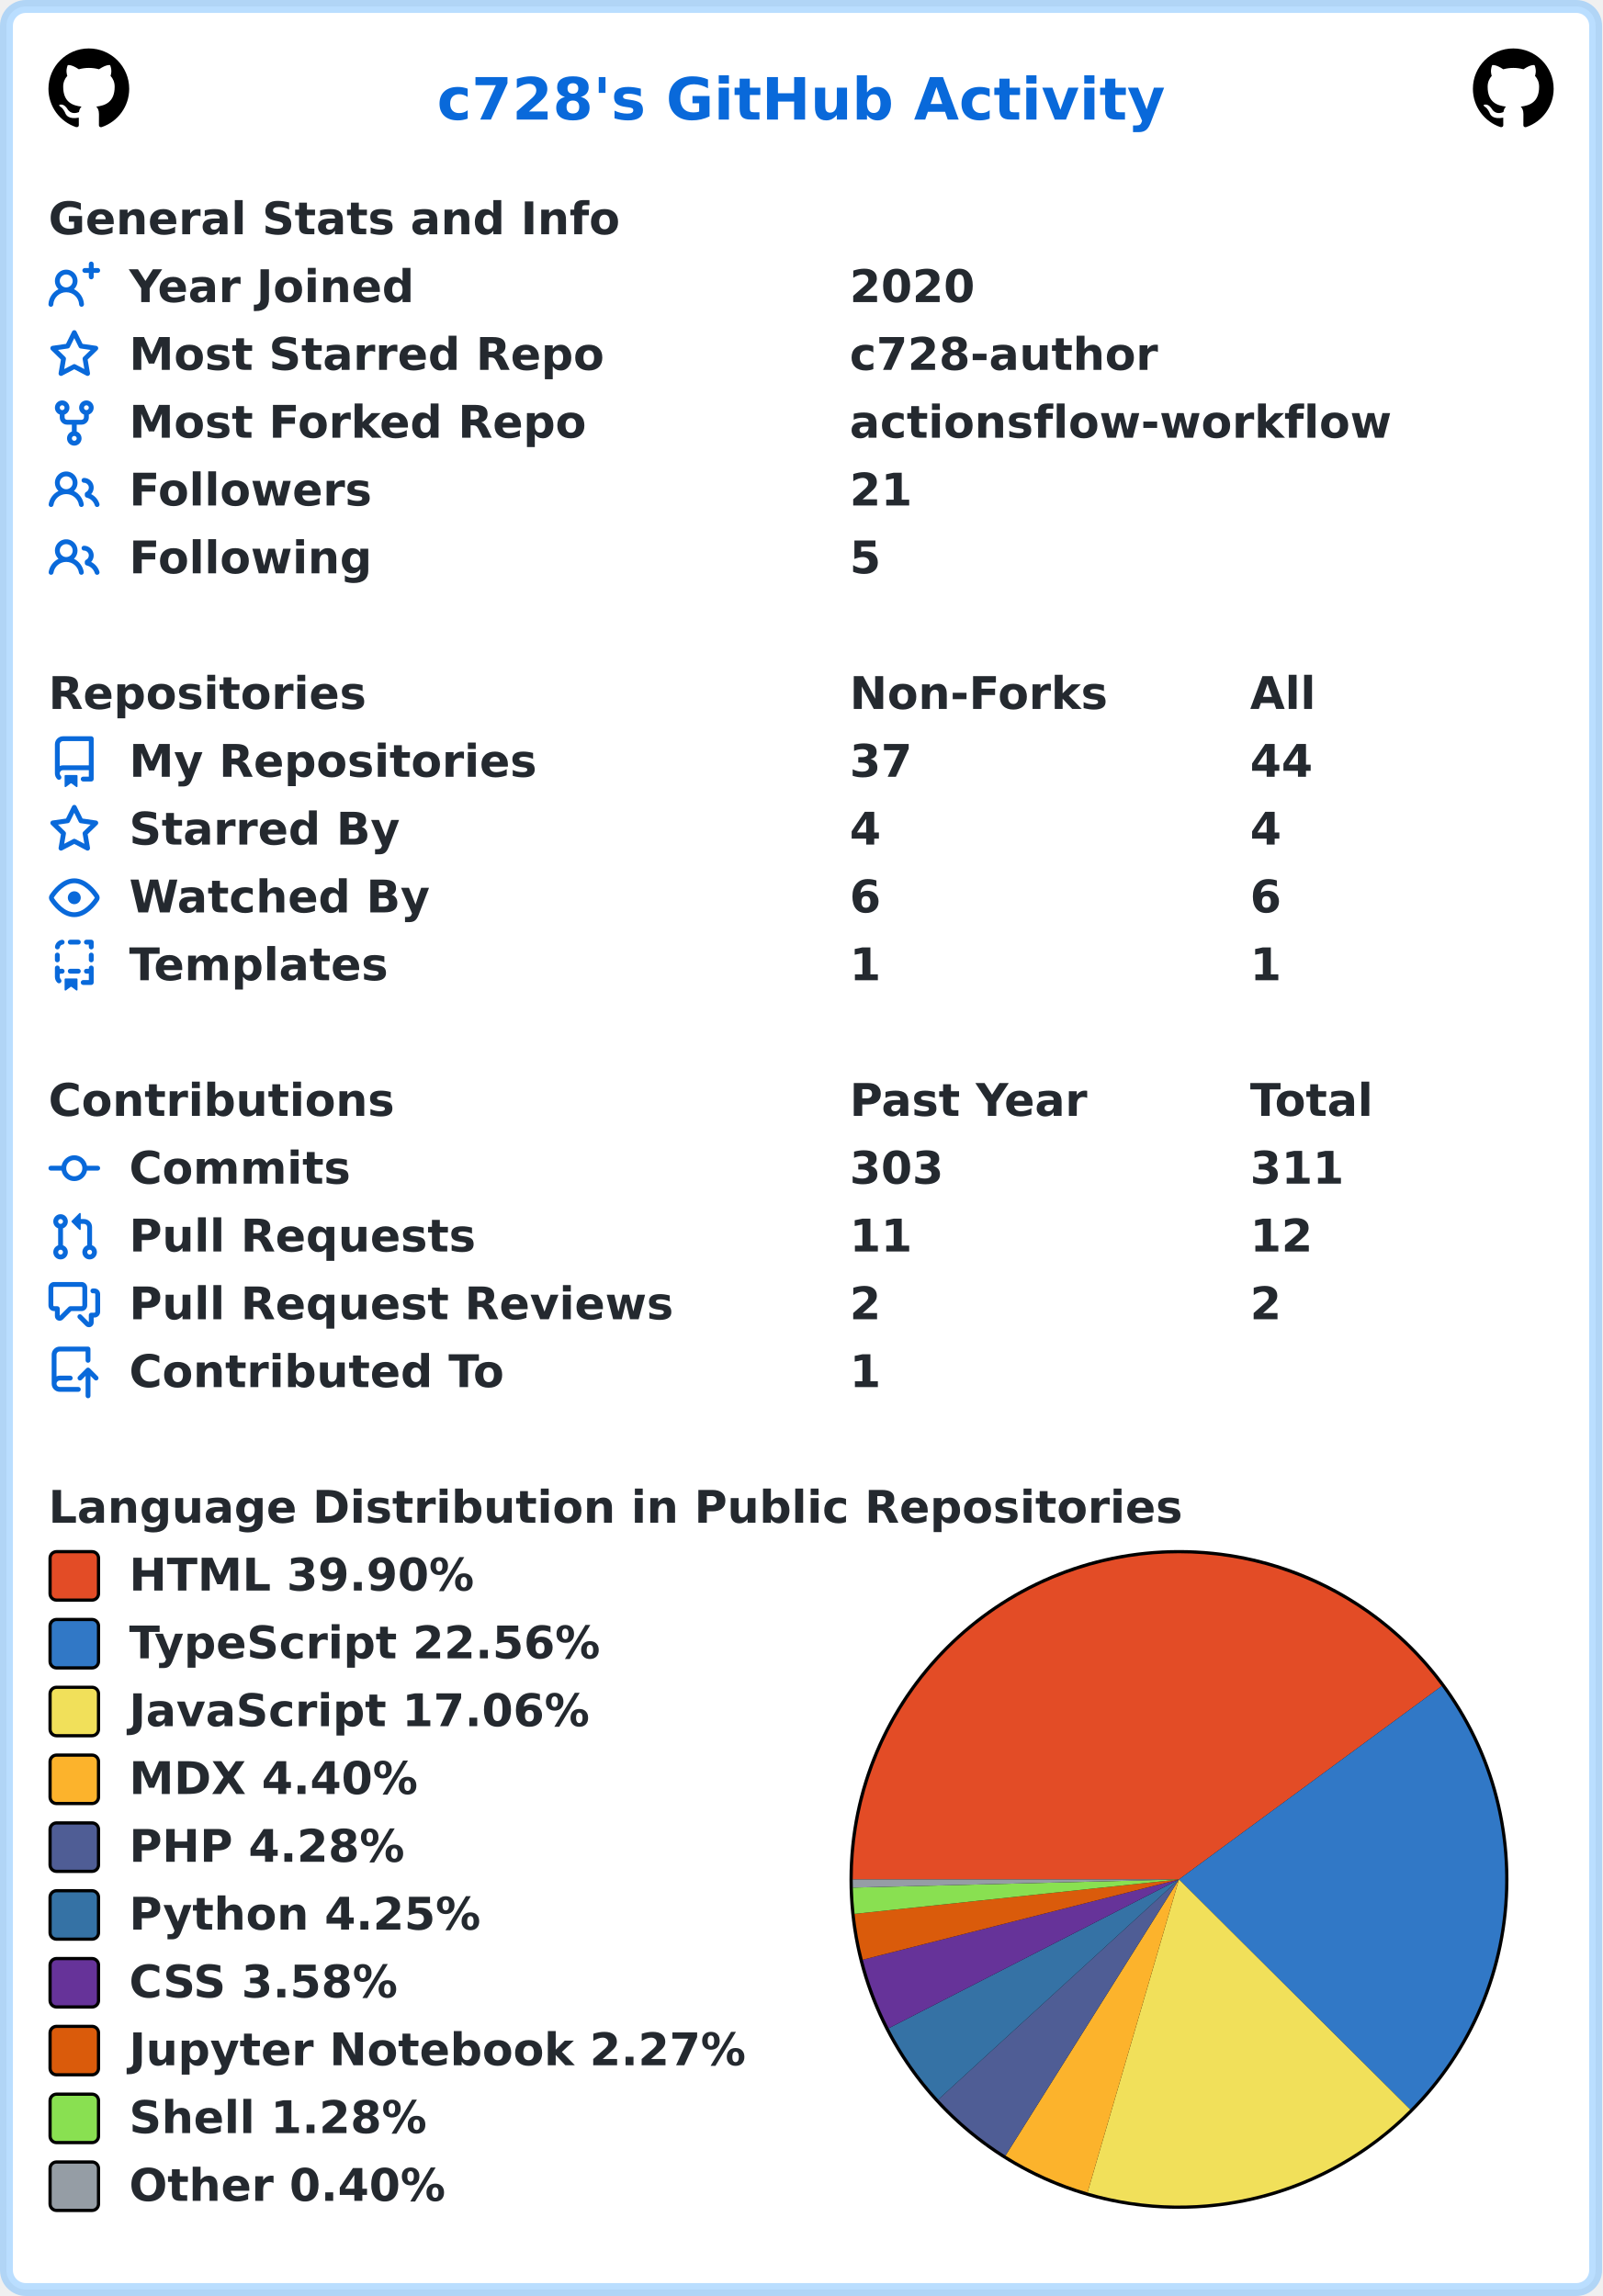
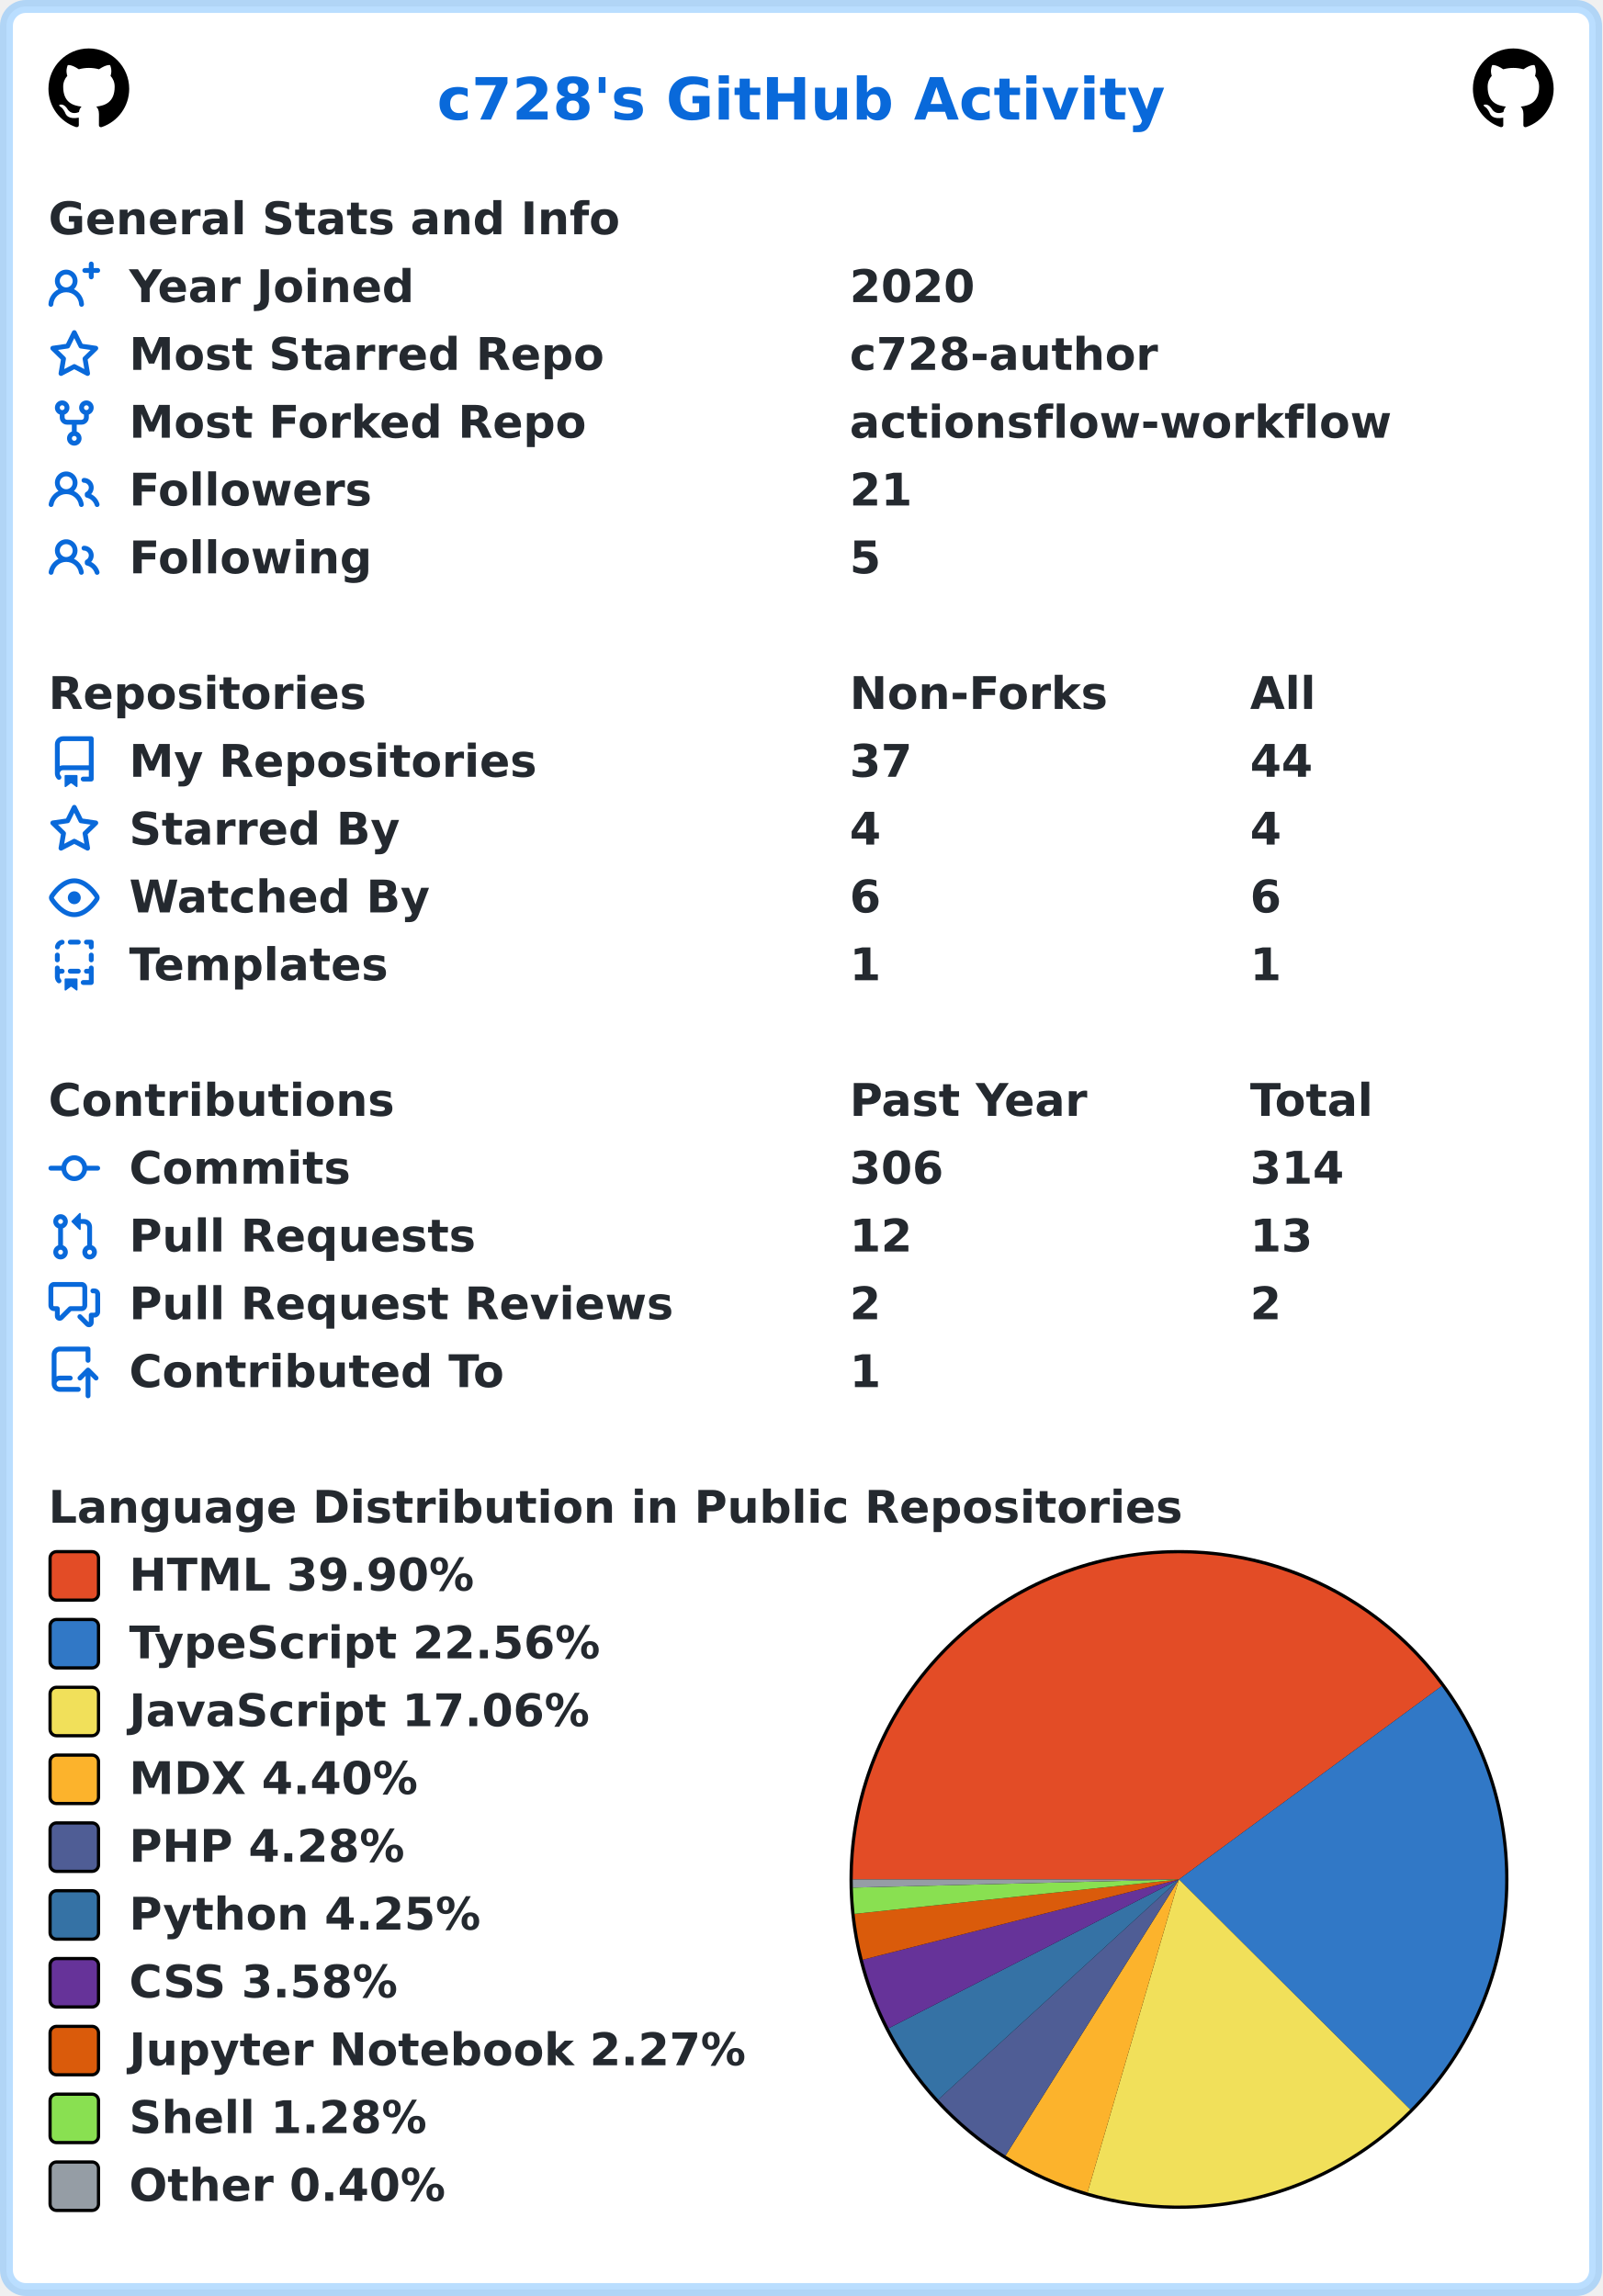
<svg xmlns="http://www.w3.org/2000/svg" width="496" height="711" viewBox="0 0 496 711" lang="en" xml:lang="en">
  <rect x="2" y="2" stroke-width="4" rx="6" width="492" height="707" stroke="rgba(84,174,255,0.4)" fill="#ffffff" />
  <g font-weight="600" font-size="110pt" font-family="Verdana,Geneva,DejaVu Sans,sans-serif" text-rendering="geometricPrecision">
    <text x="1100" y="301" lengthAdjust="spacingAndGlyphs" textLength="1833" transform="scale(0.123)" fill="#0969da">c728's GitHub Activity</text>
    <svg x="15" y="15" width="25" height="25" viewBox="0 0 16 16">
      <path fill="#000000" fill-rule="evenodd" d="M8 0C3.58 0 0 3.58 0 8c0 3.54 2.29 6.53 5.47 7.59.4.07.55-.17.55-.38 0-.19-.01-.82-.01-1.49-2.01.37-2.53-.49-2.69-.94-.09-.23-.48-.94-.82-1.13-.28-.15-.68-.52-.01-.53.63-.01 1.08.58 1.23.82.72 1.21 1.87.87 2.33.66.07-.52.28-.87.51-1.07-1.78-.2-3.64-.89-3.64-3.95 0-.87.31-1.59.82-2.15-.08-.2-.36-1.02.08-2.12 0 0 .67-.21 2.2.82.64-.18 1.32-.27 2-.27.68 0 1.36.09 2 .27 1.53-1.04 2.2-.82 2.2-.82.44 1.1.16 1.92.08 2.12.51.56.82 1.27.82 2.15 0 3.07-1.87 3.75-3.65 3.95.29.25.54.73.54 1.48 0 1.07-.01 1.93-.01 2.2 0 .21.15.46.55.38A8.013 8.013 0 0016 8c0-4.42-3.58-8-8-8z" />
    </svg>
    <svg x="456" y="15" width="25" height="25" viewBox="0 0 16 16">
      <path fill="#000000" fill-rule="evenodd" d="M8 0C3.58 0 0 3.58 0 8c0 3.54 2.29 6.53 5.47 7.59.4.07.55-.17.55-.38 0-.19-.01-.82-.01-1.49-2.01.37-2.53-.49-2.69-.94-.09-.23-.48-.94-.82-1.13-.28-.15-.68-.52-.01-.53.63-.01 1.08.58 1.23.82.72 1.21 1.87.87 2.33.66.07-.52.28-.87.51-1.07-1.78-.2-3.64-.89-3.64-3.95 0-.87.31-1.59.82-2.15-.08-.2-.36-1.02.08-2.12 0 0 .67-.21 2.2.82.64-.18 1.32-.27 2-.27.68 0 1.36.09 2 .27 1.53-1.04 2.2-.82 2.2-.82.44 1.1.16 1.92.08 2.12.51.56.82 1.27.82 2.15 0 3.07-1.87 3.75-3.65 3.95.29.25.54.73.54 1.48 0 1.07-.01 1.93-.01 2.2 0 .21.15.46.55.38A8.013 8.013 0 0016 8c0-4.42-3.58-8-8-8z" />
    </svg>
    <g transform="translate(0, 60)" fill="#24292f">
      <g transform="translate(15, 0)">
        <g transform="scale(0.095)">
          <text x="0" y="132" textLength="1851" lengthAdjust="spacingAndGlyphs">General Stats and Info</text>
        </g>
      </g>
      <g transform="translate(15, 21)">
        <path fill="#0969da" fill-rule="evenodd" d="M13.25 0a.75.75 0 01.75.75V2h1.25a.75.75 0 010 1.5H14v1.25a.75.75 0 01-1.5 0V3.5h-1.25a.75.75 0 010-1.5h1.25V.75a.75.75 0 01.75-.75zM5.5 4a2 2 0 100 4 2 2 0 000-4zm2.4 4.548a3.5 3.5 0 10-4.799 0 5.527 5.527 0 00-3.1 4.66.75.75 0 101.498.085A4.01 4.01 0 015.5 9.5a4.01 4.01 0 014.001 3.793.75.75 0 101.498-.086 5.527 5.527 0 00-3.1-4.659z" />
        <g transform="scale(0.095)">
          <text lengthAdjust="spacingAndGlyphs" textLength="932" x="263" y="132">Year Joined</text>
          <text lengthAdjust="spacingAndGlyphs" textLength="420" x="2611" y="132">2020</text>
        </g>
      </g>
      <g transform="translate(15, 42)">
        <path fill="#0969da" fill-rule="evenodd" d="M8 .25a.75.75 0 01.673.418l1.882 3.815 4.21.612a.75.75 0 01.416 1.279l-3.046 2.97.719 4.192a.75.75 0 01-1.088.791L8 12.347l-3.766 1.98a.75.75 0 01-1.088-.79l.72-4.194L.818 6.374a.75.75 0 01.416-1.28l4.21-.611L7.327.668A.75.75 0 018 .25zm0 2.445L6.615 5.5a.75.75 0 01-.564.41l-3.097.45 2.24 2.184a.75.75 0 01.216.664l-.528 3.084 2.769-1.456a.75.75 0 01.698 0l2.77 1.456-.53-3.084a.75.75 0 01.216-.664l2.24-2.183-3.096-.45a.75.75 0 01-.564-.41L8 2.694v.001z" />
        <g transform="scale(0.095)">
          <text lengthAdjust="spacingAndGlyphs" textLength="1532" x="263" y="132">Most Starred Repo</text>
          <text lengthAdjust="spacingAndGlyphs" textLength="1010" x="2611" y="132">c728-author</text>
        </g>
      </g>
      <g transform="translate(15, 63)">
        <path fill="#0969da" fill-rule="evenodd" d="M5 3.25a.75.75 0 11-1.5 0 .75.75 0 011.5 0zm0 2.122a2.25 2.25 0 10-1.5 0v.878A2.25 2.25 0 005.75 8.5h1.5v2.128a2.251 2.251 0 101.5 0V8.5h1.5a2.25 2.25 0 002.25-2.25v-.878a2.25 2.25 0 10-1.5 0v.878a.75.75 0 01-.75.75h-4.5A.75.75 0 015 6.25v-.878zm3.75 7.378a.75.75 0 11-1.5 0 .75.75 0 011.5 0zm3-8.75a.75.75 0 100-1.5.75.75 0 000 1.5z" />
        <g transform="scale(0.095)">
          <text lengthAdjust="spacingAndGlyphs" textLength="1485" x="263" y="132">Most Forked Repo</text>
          <text lengthAdjust="spacingAndGlyphs" textLength="1732" x="2611" y="132">actionsflow-workflow</text>
        </g>
      </g>
      <g transform="translate(15, 84)">
        <path fill="#0969da" fill-rule="evenodd" d="M5.5 3.5a2 2 0 100 4 2 2 0 000-4zM2 5.5a3.5 3.5 0 115.898 2.549 5.507 5.507 0 013.034 4.084.75.75 0 11-1.482.235 4.001 4.001 0 00-7.9 0 .75.75 0 01-1.482-.236A5.507 5.507 0 013.102 8.05 3.49 3.49 0 012 5.5zM11 4a.75.75 0 100 1.5 1.5 1.5 0 01.666 2.844.75.75 0 00-.416.672v.352a.75.75 0 00.574.73c1.2.289 2.162 1.2 2.522 2.372a.75.75 0 101.434-.44 5.01 5.01 0 00-2.56-3.012A3 3 0 0011 4z" />
        <g transform="scale(0.095)">
          <text lengthAdjust="spacingAndGlyphs" textLength="778" x="263" y="132">Followers</text>
          <text lengthAdjust="spacingAndGlyphs" textLength="210" x="2611" y="132">21</text>
        </g>
      </g>
      <g transform="translate(15, 105)">
        <path fill="#0969da" fill-rule="evenodd" d="M5.5 3.5a2 2 0 100 4 2 2 0 000-4zM2 5.5a3.5 3.5 0 115.898 2.549 5.507 5.507 0 013.034 4.084.75.75 0 11-1.482.235 4.001 4.001 0 00-7.9 0 .75.75 0 01-1.482-.236A5.507 5.507 0 013.102 8.05 3.49 3.49 0 012 5.5zM11 4a.75.75 0 100 1.5 1.5 1.5 0 01.666 2.844.75.75 0 00-.416.672v.352a.75.75 0 00.574.73c1.2.289 2.162 1.2 2.522 2.372a.75.75 0 101.434-.44 5.01 5.01 0 00-2.56-3.012A3 3 0 0011 4z" />
        <g transform="scale(0.095)">
          <text lengthAdjust="spacingAndGlyphs" textLength="780" x="263" y="132">Following</text>
          <text lengthAdjust="spacingAndGlyphs" textLength="105" x="2611" y="132">5</text>
        </g>
      </g>
    </g>
    <g transform="translate(0, 207)" fill="#24292f">
      <g transform="translate(15, 0)">
        <g transform="scale(0.095)">
          <text x="0" y="132" textLength="1020" lengthAdjust="spacingAndGlyphs">Repositories</text>
          <text x="2611" y="132" textLength="832" lengthAdjust="spacingAndGlyphs">Non-Forks</text>
          <text x="3916" y="132" textLength="206" lengthAdjust="spacingAndGlyphs">All</text>
        </g>
      </g>
      <g transform="translate(15, 21)">
        <path fill="#0969da" fill-rule="evenodd" d="M2 2.5A2.5 2.5 0 014.5 0h8.75a.75.75 0 01.75.75v12.5a.75.75 0 01-.75.75h-2.5a.75.75 0 110-1.5h1.75v-2h-8a1 1 0 00-.714 1.7.75.75 0 01-1.072 1.05A2.495 2.495 0 012 11.5v-9zm10.5-1V9h-8c-.356 0-.694.074-1 .208V2.5a1 1 0 011-1h8zM5 12.25v3.25a.25.25 0 00.4.2l1.45-1.087a.25.25 0 01.3 0L8.6 15.7a.25.25 0 00.4-.2v-3.25a.25.25 0 00-.25-.25h-3.5a.25.25 0 00-.25.25z" />
        <g transform="scale(0.095)">
          <text lengthAdjust="spacingAndGlyphs" textLength="1312" x="263" y="132">My Repositories</text>
          <text lengthAdjust="spacingAndGlyphs" textLength="210" x="2611" y="132">37</text>
          <text lengthAdjust="spacingAndGlyphs" textLength="210" x="3916" y="132">44</text>
        </g>
      </g>
      <g transform="translate(15, 42)">
        <path fill="#0969da" fill-rule="evenodd" d="M8 .25a.75.75 0 01.673.418l1.882 3.815 4.21.612a.75.75 0 01.416 1.279l-3.046 2.97.719 4.192a.75.75 0 01-1.088.791L8 12.347l-3.766 1.98a.75.75 0 01-1.088-.79l.72-4.194L.818 6.374a.75.75 0 01.416-1.28l4.21-.611L7.327.668A.75.75 0 018 .25zm0 2.445L6.615 5.5a.75.75 0 01-.564.41l-3.097.45 2.24 2.184a.75.75 0 01.216.664l-.528 3.084 2.769-1.456a.75.75 0 01.698 0l2.77 1.456-.53-3.084a.75.75 0 01.216-.664l2.24-2.183-3.096-.45a.75.75 0 01-.564-.41L8 2.694v.001z" />
        <g transform="scale(0.095)">
          <text lengthAdjust="spacingAndGlyphs" textLength="874" x="263" y="132">Starred By</text>
          <text lengthAdjust="spacingAndGlyphs" textLength="105" x="2611" y="132">4</text>
          <text lengthAdjust="spacingAndGlyphs" textLength="105" x="3916" y="132">4</text>
        </g>
      </g>
      <g transform="translate(15, 63)">
        <path fill="#0969da" fill-rule="evenodd" d="M1.679 7.932c.412-.621 1.242-1.75 2.366-2.717C5.175 4.242 6.527 3.5 8 3.5c1.473 0 2.824.742 3.955 1.715 1.124.967 1.954 2.096 2.366 2.717a.119.119 0 010 .136c-.412.621-1.242 1.75-2.366 2.717C10.825 11.758 9.473 12.5 8 12.5c-1.473 0-2.824-.742-3.955-1.715C2.92 9.818 2.09 8.69 1.679 8.068a.119.119 0 010-.136zM8 2c-1.981 0-3.67.992-4.933 2.078C1.797 5.169.88 6.423.43 7.1a1.619 1.619 0 000 1.798c.45.678 1.367 1.932 2.637 3.024C4.329 13.008 6.019 14 8 14c1.981 0 3.67-.992 4.933-2.078 1.27-1.091 2.187-2.345 2.637-3.023a1.619 1.619 0 000-1.798c-.45-.678-1.367-1.932-2.637-3.023C11.671 2.992 9.981 2 8 2zm0 8a2 2 0 100-4 2 2 0 000 4z" />
        <g transform="scale(0.095)">
          <text lengthAdjust="spacingAndGlyphs" textLength="993" x="263" y="132">Watched By</text>
          <text lengthAdjust="spacingAndGlyphs" textLength="105" x="2611" y="132">6</text>
          <text lengthAdjust="spacingAndGlyphs" textLength="105" x="3916" y="132">6</text>
        </g>
      </g>
      <g transform="translate(15, 84)">
        <path fill="#0969da" fill-rule="evenodd" d="M6 .75A.75.75 0 016.75 0h2.5a.75.75 0 010 1.5h-2.5A.75.75 0 016 .75zm5 0a.75.75 0 01.75-.75h1.5a.75.75 0 01.75.75v1.5a.75.75 0 01-1.5 0V1.5h-.75A.75.75 0 0111 .75zM4.992.662a.75.75 0 01-.636.848c-.436.063-.783.41-.846.846a.75.75 0 01-1.485-.212A2.501 2.501 0 014.144.025a.75.75 0 01.848.637zM2.75 4a.75.75 0 01.75.75v1.5a.75.75 0 01-1.5 0v-1.5A.75.75 0 012.75 4zm10.5 0a.75.75 0 01.75.75v1.5a.75.75 0 01-1.5 0v-1.5a.75.75 0 01.75-.75zM2.75 8a.75.75 0 01.75.75v.268A1.72 1.72 0 013.75 9h.5a.75.75 0 010 1.5h-.5a.25.25 0 00-.25.25v.75c0 .28.114.532.3.714a.75.75 0 01-1.05 1.072A2.495 2.495 0 012 11.5V8.75A.75.75 0 012.75 8zm10.5 0a.75.75 0 01.75.75v4.5a.75.75 0 01-.75.75h-2.5a.75.75 0 010-1.5h1.75v-2h-.75a.75.75 0 010-1.5h.75v-.25a.75.75 0 01.75-.75zM6 9.75A.75.75 0 016.75 9h2.5a.75.75 0 010 1.5h-2.5A.75.75 0 016 9.75zm-1 2.5v3.25a.25.25 0 00.4.2l1.45-1.087a.25.25 0 01.3 0L8.6 15.7a.25.25 0 00.4-.2v-3.25a.25.25 0 00-.25-.25h-3.5a.25.25 0 00-.25.25z" />
        <g transform="scale(0.095)">
          <text lengthAdjust="spacingAndGlyphs" textLength="868" x="263" y="132">Templates</text>
          <text lengthAdjust="spacingAndGlyphs" textLength="105" x="2611" y="132">1</text>
          <text lengthAdjust="spacingAndGlyphs" textLength="105" x="3916" y="132">1</text>
        </g>
      </g>
    </g>
    <g transform="translate(0, 333)" fill="#24292f">
      <g transform="translate(15, 0)">
        <g transform="scale(0.095)">
          <text x="0" y="132" textLength="1112" lengthAdjust="spacingAndGlyphs">Contributions</text>
          <text x="2611" y="132" textLength="774" lengthAdjust="spacingAndGlyphs">Past Year</text>
          <text x="3916" y="132" textLength="414" lengthAdjust="spacingAndGlyphs">Total</text>
        </g>
      </g>
      <g transform="translate(15, 21)">
        <path fill="#0969da" fill-rule="evenodd" d="M10.5 7.75a2.5 2.5 0 11-5 0 2.5 2.5 0 015 0zm1.43.75a4.002 4.002 0 01-7.86 0H.75a.75.75 0 110-1.5h3.32a4.001 4.001 0 017.86 0h3.32a.75.75 0 110 1.5h-3.32z" />
        <g transform="scale(0.095)">
          <text lengthAdjust="spacingAndGlyphs" textLength="734" x="263" y="132">Commits</text>
-           <text lengthAdjust="spacingAndGlyphs" textLength="315" x="2611" y="132">303</text>
-           <text lengthAdjust="spacingAndGlyphs" textLength="315" x="3916" y="132">311</text>
+           <text lengthAdjust="spacingAndGlyphs" textLength="315" x="2611" y="132">306</text>
+           <text lengthAdjust="spacingAndGlyphs" textLength="315" x="3916" y="132">314</text>
        </g>
      </g>
      <g transform="translate(15, 42)">
        <path fill="#0969da" fill-rule="evenodd" d="M7.177 3.073L9.573.677A.25.25 0 0110 .854v4.792a.25.25 0 01-.427.177L7.177 3.427a.25.25 0 010-.354zM3.75 2.5a.75.75 0 100 1.5.75.75 0 000-1.5zm-2.25.75a2.25 2.25 0 113 2.122v5.256a2.251 2.251 0 11-1.5 0V5.372A2.25 2.25 0 011.5 3.25zM11 2.5h-1V4h1a1 1 0 011 1v5.628a2.251 2.251 0 101.5 0V5A2.5 2.5 0 0011 2.5zm1 10.25a.75.75 0 111.5 0 .75.75 0 01-1.5 0zM3.75 12a.75.75 0 100 1.5.75.75 0 000-1.5z" />
        <g transform="scale(0.095)">
          <text lengthAdjust="spacingAndGlyphs" textLength="1113" x="263" y="132">Pull Requests</text>
-           <text lengthAdjust="spacingAndGlyphs" textLength="210" x="2611" y="132">11</text>
-           <text lengthAdjust="spacingAndGlyphs" textLength="210" x="3916" y="132">12</text>
+           <text lengthAdjust="spacingAndGlyphs" textLength="210" x="2611" y="132">12</text>
+           <text lengthAdjust="spacingAndGlyphs" textLength="210" x="3916" y="132">13</text>
        </g>
      </g>
      <g transform="translate(15, 63)">
        <path fill="#0969da" fill-rule="evenodd" d="M1.5 2.75a.25.25 0 01.25-.25h8.5a.25.25 0 01.25.25v5.5a.25.25 0 01-.25.25h-3.5a.75.75 0 00-.53.22L3.5 11.44V9.25a.75.75 0 00-.75-.75h-1a.25.25 0 01-.25-.25v-5.5zM1.75 1A1.75 1.75 0 000 2.75v5.5C0 9.216.784 10 1.75 10H2v1.543a1.457 1.457 0 002.487 1.03L7.061 10h3.189A1.75 1.75 0 0012 8.25v-5.5A1.75 1.75 0 0010.25 1h-8.5zM14.5 4.75a.25.25 0 00-.25-.25h-.5a.75.75 0 110-1.5h.5c.966 0 1.75.784 1.75 1.75v5.5A1.75 1.75 0 0114.25 12H14v1.543a1.457 1.457 0 01-2.487 1.03L9.22 12.28a.75.75 0 111.06-1.06l2.22 2.22v-2.19a.75.75 0 01.75-.75h1a.25.25 0 00.25-.25v-5.5z" />
        <g transform="scale(0.095)">
          <text lengthAdjust="spacingAndGlyphs" textLength="1762" x="263" y="132">Pull Request Reviews</text>
          <text lengthAdjust="spacingAndGlyphs" textLength="105" x="2611" y="132">2</text>
          <text lengthAdjust="spacingAndGlyphs" textLength="105" x="3916" y="132">2</text>
        </g>
      </g>
      <g transform="translate(15, 84)">
        <path fill="#0969da" fill-rule="evenodd" d="M1 2.5A2.5 2.5 0 013.5 0h8.75a.75.75 0 01.75.75v3.5a.75.75 0 01-1.5 0V1.5h-8a1 1 0 00-1 1v6.708A2.492 2.492 0 013.5 9h3.25a.75.75 0 010 1.5H3.5a1 1 0 100 2h5.75a.75.75 0 010 1.5H3.5A2.5 2.5 0 011 11.5v-9zm13.23 7.79a.75.75 0 001.06-1.06l-2.505-2.505a.75.75 0 00-1.06 0L9.22 9.229a.75.75 0 001.06 1.061l1.225-1.224v6.184a.75.75 0 001.5 0V9.066l1.224 1.224z" />
        <g transform="scale(0.095)">
          <text lengthAdjust="spacingAndGlyphs" textLength="1234" x="263" y="132">Contributed To</text>
          <text lengthAdjust="spacingAndGlyphs" textLength="105" x="2611" y="132">1</text>
        </g>
      </g>
    </g>
    <g transform="translate(0, 459)" fill="#24292f">
      <g transform="translate(15, 0)">
        <g transform="scale(0.095)">
          <text x="0" y="132" textLength="3652" lengthAdjust="spacingAndGlyphs">Language Distribution in Public Repositories</text>
        </g>
      </g>
      <g transform="translate(263, 21)">
        <circle cx="102" cy="102" r="102" fill="#000000" />
      </g>
      <g transform="translate(264, 22)">
        <path fill-rule="evenodd" fill="#e34c26" d="M 0.0,101 A 101 101 0 0 1 182.344 41.132 L 101,101 Z" />
        <path fill-rule="evenodd" fill="#3178c6" d="M 182.344,41.132 A 101 101 0 0 1 172.587 172.248 L 101,101 Z" />
        <path fill-rule="evenodd" fill="#f1e05a" d="M 172.587,172.248 A 101 101 0 0 1 72.685 197.95 L 101,101 Z" />
        <path fill-rule="evenodd" fill="#fcb32c" d="M 72.685,197.95 A 101 101 0 0 1 47.289 186.534 L 101,101 Z" />
        <path fill-rule="evenodd" fill="#4F5D95" d="M 47.289,186.534 A 101 101 0 0 1 26.475 169.17 L 101,101 Z" />
        <path fill-rule="evenodd" fill="#3572A5" d="M 26.475,169.17 A 101 101 0 0 1 11.126 147.083 L 101,101 Z" />
        <path fill-rule="evenodd" fill="#663399" d="M 11.126,147.083 A 101 101 0 0 1 3.105 125.853 L 101,101 Z" />
        <path fill-rule="evenodd" fill="#DA5B0B" d="M 3.105,125.853 A 101 101 0 0 1 0.565 111.664 L 101,101 Z" />
        <path fill-rule="evenodd" fill="#89e051" d="M 0.565,111.664 A 101 101 0 0 1 0.032 103.532 L 101,101 Z" />
        <path fill-rule="evenodd" fill="#959da5" d="M 0.032,103.532 A 101 101 0 0 1 0.0 101 L 101,101 Z" />
      </g>
      <g transform="translate(15, 21)">
        <rect x="0.5" y="0.5" rx="2" width="15" height="15" fill="#e34c26" stroke-width="1" stroke="#000000" />
        <text transform="scale(0.095)" x="263" y="132" textLength="1142" lengthAdjust="spacingAndGlyphs">HTML 39.90%</text>
      </g>
      <g transform="translate(15, 42)">
        <rect x="0.5" y="0.5" rx="2" width="15" height="15" fill="#3178c6" stroke-width="1" stroke="#000000" />
        <text transform="scale(0.095)" x="263" y="132" textLength="1568" lengthAdjust="spacingAndGlyphs">TypeScript 22.56%</text>
      </g>
      <g transform="translate(15, 63)">
        <rect x="0.5" y="0.5" rx="2" width="15" height="15" fill="#f1e05a" stroke-width="1" stroke="#000000" />
        <text transform="scale(0.095)" x="263" y="132" textLength="1516" lengthAdjust="spacingAndGlyphs">JavaScript 17.06%</text>
      </g>
      <g transform="translate(15, 84)">
        <rect x="0.5" y="0.5" rx="2" width="15" height="15" fill="#fcb32c" stroke-width="1" stroke="#000000" />
        <text transform="scale(0.095)" x="263" y="132" textLength="960" lengthAdjust="spacingAndGlyphs">MDX 4.40%</text>
      </g>
      <g transform="translate(15, 105)">
        <rect x="0.5" y="0.5" rx="2" width="15" height="15" fill="#4F5D95" stroke-width="1" stroke="#000000" />
        <text transform="scale(0.095)" x="263" y="132" textLength="900" lengthAdjust="spacingAndGlyphs">PHP 4.28%</text>
      </g>
      <g transform="translate(15, 126)">
        <rect x="0.5" y="0.5" rx="2" width="15" height="15" fill="#3572A5" stroke-width="1" stroke="#000000" />
        <text transform="scale(0.095)" x="263" y="132" textLength="1149" lengthAdjust="spacingAndGlyphs">Python 4.25%</text>
      </g>
      <g transform="translate(15, 147)">
        <rect x="0.5" y="0.5" rx="2" width="15" height="15" fill="#663399" stroke-width="1" stroke="#000000" />
        <text transform="scale(0.095)" x="263" y="132" textLength="903" lengthAdjust="spacingAndGlyphs">CSS 3.58%</text>
      </g>
      <g transform="translate(15, 168)">
        <rect x="0.5" y="0.5" rx="2" width="15" height="15" fill="#DA5B0B" stroke-width="1" stroke="#000000" />
        <text transform="scale(0.095)" x="263" y="132" textLength="2020" lengthAdjust="spacingAndGlyphs">Jupyter Notebook 2.27%</text>
      </g>
      <g transform="translate(15, 189)">
        <rect x="0.5" y="0.5" rx="2" width="15" height="15" fill="#89e051" stroke-width="1" stroke="#000000" />
        <text transform="scale(0.095)" x="263" y="132" textLength="982" lengthAdjust="spacingAndGlyphs">Shell 1.28%</text>
      </g>
      <g transform="translate(15, 210)">
        <rect x="0.5" y="0.5" rx="2" width="15" height="15" fill="#959da5" stroke-width="1" stroke="#000000" />
        <text transform="scale(0.095)" x="263" y="132" textLength="1047" lengthAdjust="spacingAndGlyphs">Other 0.40%</text>
      </g>
    </g>
  </g>
</svg>
